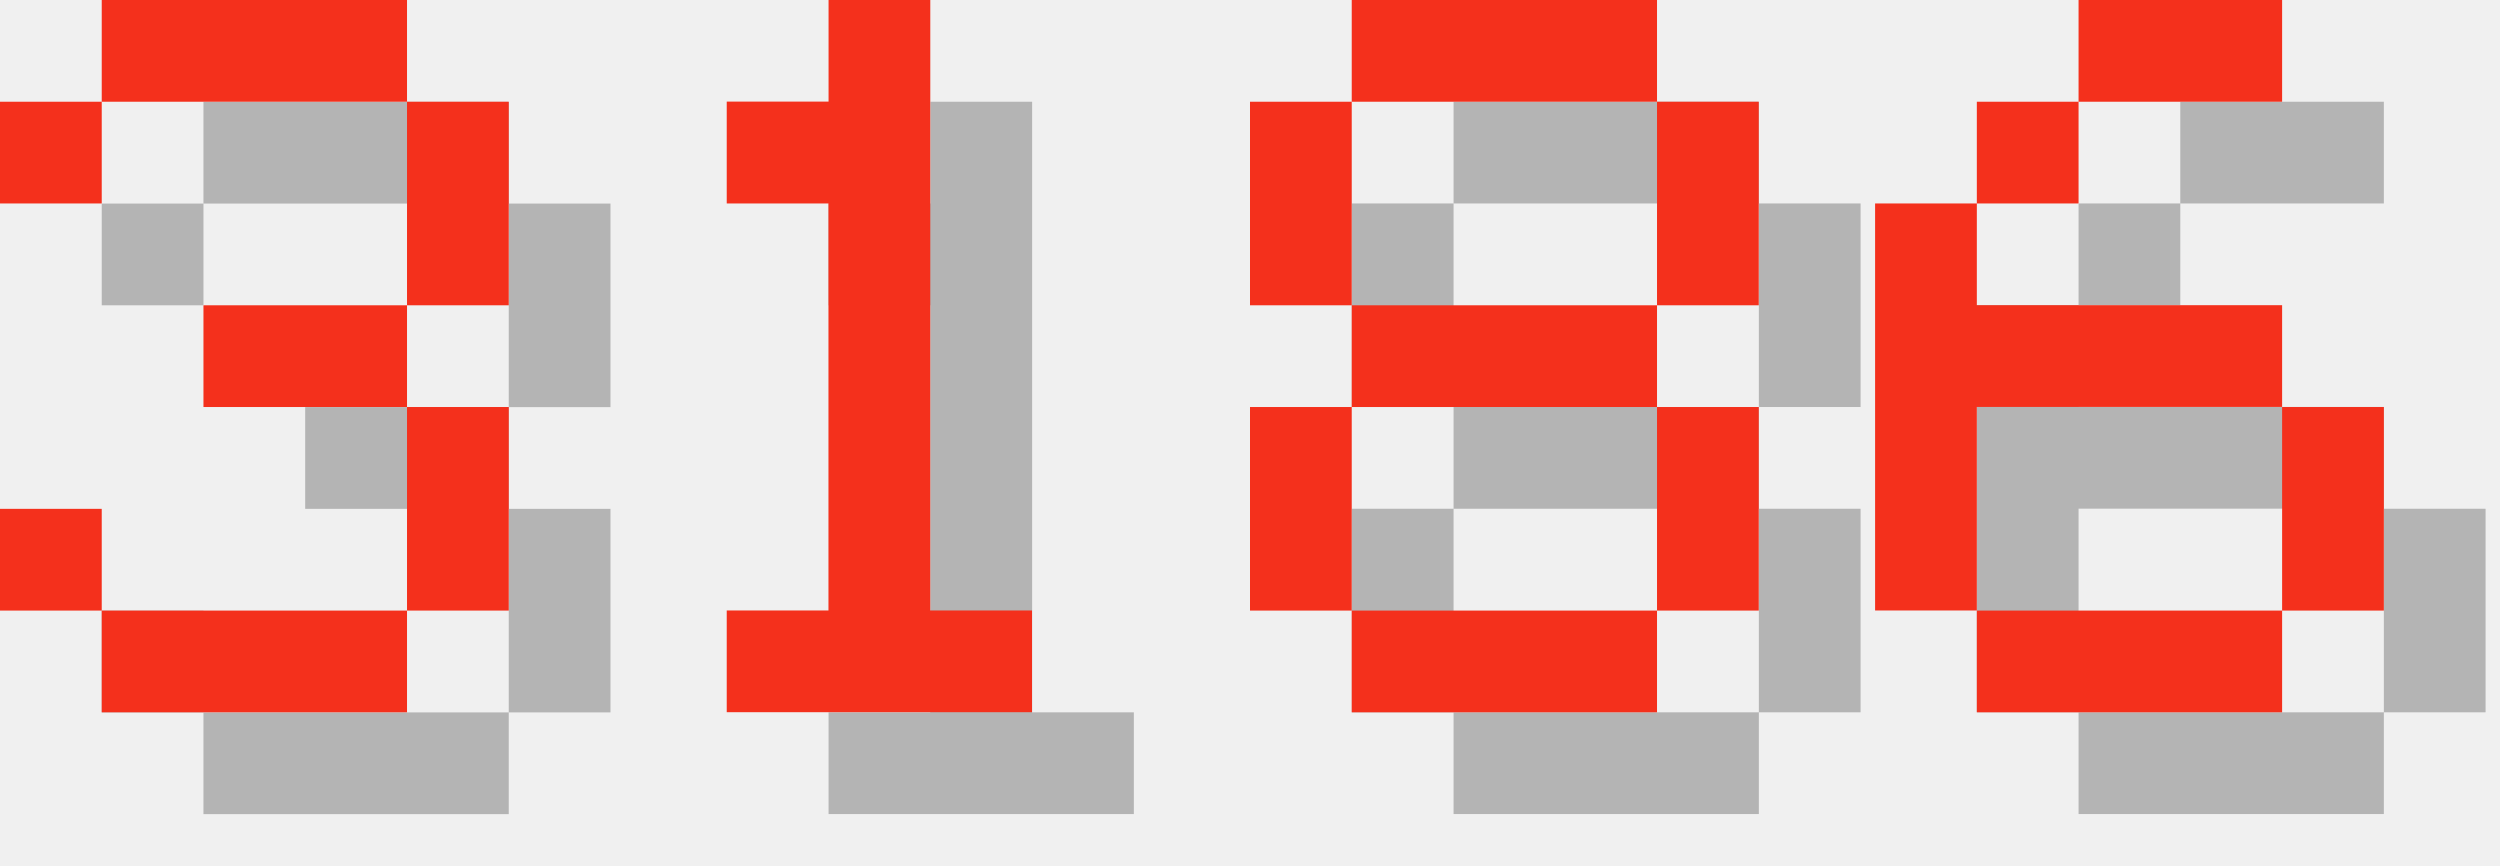
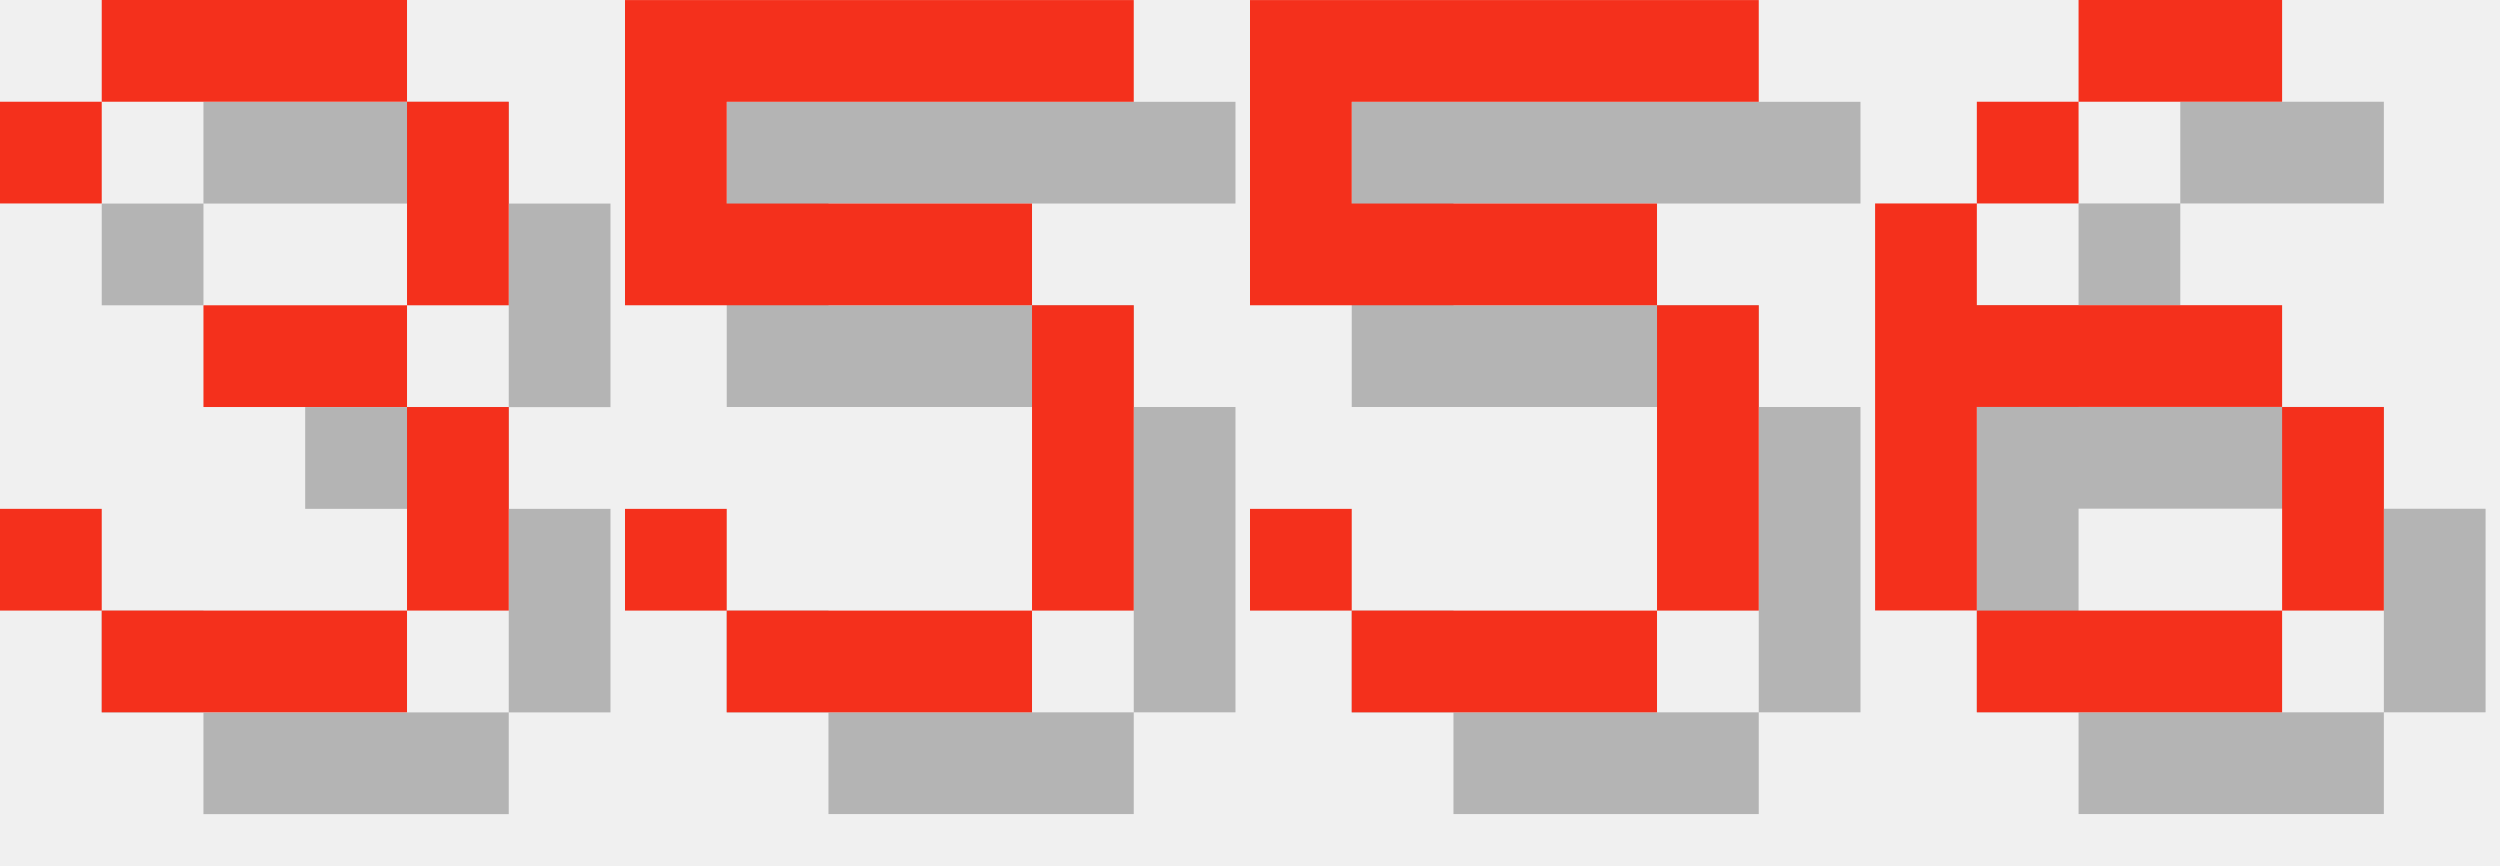
<svg xmlns="http://www.w3.org/2000/svg" version="1.1" width="104.0" height="36">
  <style>
        .text-foreground {
            fill: #F4301C;
        }
        .text-shadow {
            fill: #000000;
            fill-opacity: 0.25;
        }
    </style>
  <g class="digit" id="digit_3" transform="translate(0.0, 0), scale(4)">
    <path id="digit_3_shadow" class="text-shadow" d="m1.058 2.117v1.058h1.058v-1.058h3.175v2.117h-2.117v1.058h2.117v2.117h-3.175v-1.058h-1.058v1.058h1.058v1.058h3.175v-1.058h1.058v-2.117h-1.058v-1.058h1.058v-2.117h-1.058v-1.058h-3.175v1.058h-1.058z" fill-opacity=".5" style="paint-order:stroke fill markers" />
    <path id="digit_3_fg" class="text-foreground" d="m0 1.058v1.058h1.058v-1.058h3.175v2.117h-2.117v1.058h2.117v2.117h-3.175v-1.058h-1.058v1.058h1.058v1.058h3.175v-1.058h1.058v-2.117h-1.058v-1.058h1.058v-2.117h-1.058v-1.058h-3.175v1.058h-1.058z" fill="#fff" style="paint-order:stroke fill markers" />
  </g>
-   <g class="digit" id="digit_1" transform="translate(26.0, 0), scale(4)">
-     <path id="digit_1_shadow" class="text-shadow" d="m2.117 2.117v1.058h1.058v4.233h-1.058v1.058h3.175v-1.058h-1.058v-6.35h-1.058v1.058h-1.058z" fill-opacity=".5" style="paint-order:stroke fill markers" />
-     <path id="digit_1_fg" class="text-foreground" d="m1.058 1.058v1.058h1.058v4.233h-1.058v1.058h3.175v-1.058h-1.058v-6.35h-1.058v1.058h-1.058z" fill="#fff" style="paint-order:stroke fill markers" />
+   <g class="digit" id="digit_5" transform="translate(26.0, 0), scale(4)">
+     <path id="digit_5_shadow" class="text-shadow" d="m1.058 1.058v3.175h4.233v3.175h-3.175v-1.058h-1.058v1.058h1.058v1.058h3.175v-1.058h1.058v-3.175h-1.058v-1.058h-3.175v-1.058h4.233v-1.058h-5.292z" fill-opacity=".5" style="paint-order:stroke fill markers" />
+     <path id="digit_5_fg" class="text-foreground" d="m0 0v3.175h4.233v3.175h-3.175v-1.058h-1.058v1.058h1.058v1.058h3.175v-1.058h1.058v-3.175h-1.058v-1.058h-3.175v-1.058h4.233v-1.058h-5.292z" fill="#fff" style="paint-order:stroke fill markers" />
  </g>
-   <g class="digit" id="digit_8" transform="translate(52.0, 0), scale(4)">
-     <path id="digit_8_shadow" class="text-shadow" d="m2.117 1.058v1.058h3.175v-1.058h-3.175zm3.175 1.058v2.117h1.058v-2.117h-1.058zm0 2.117h-3.175v1.058h3.175v-1.058zm0 1.058v2.117h1.058v-2.117h-1.058zm0 2.117h-3.175v1.058h3.175v-1.058zm-3.175 0v-2.117h-1.058v2.117h1.058zm0-3.175v-2.117h-1.058v2.117h1.058z" fill-opacity=".5" style="paint-order:stroke fill markers" />
-     <path id="digit_8_fg" class="text-foreground" d="m1.058 0v1.058h3.175v-1.058h-3.175zm3.175 1.058v2.117h1.058v-2.117h-1.058zm0 2.117h-3.175v1.058h3.175v-1.058zm0 1.058v2.117h1.058v-2.117h-1.058zm0 2.117h-3.175v1.058h3.175v-1.058zm-3.175 0v-2.117h-1.058v2.117h1.058zm0-3.175v-2.117h-1.058v2.117h1.058z" fill="#fff" style="paint-order:stroke fill markers" />
+   <g class="digit" id="digit_5" transform="translate(52.0, 0), scale(4)">
+     <path id="digit_5_shadow" class="text-shadow" d="m1.058 1.058v3.175h4.233v3.175h-3.175v-1.058h-1.058v1.058h1.058v1.058h3.175v-1.058h1.058v-3.175h-1.058v-1.058h-3.175v-1.058h4.233v-1.058h-5.292z" fill-opacity=".5" style="paint-order:stroke fill markers" />
+     <path id="digit_5_fg" class="text-foreground" d="m0 0v3.175h4.233v3.175h-3.175v-1.058h-1.058v1.058h1.058v1.058h3.175v-1.058h1.058v-3.175h-1.058v-1.058h-3.175v-1.058h4.233v-1.058h-5.292z" fill="#fff" style="paint-order:stroke fill markers" />
  </g>
  <g class="digit" id="digit_6" transform="translate(78.0, 0), scale(4)">
    <path id="digit_6_shadow" class="text-shadow" d="m3.175 1.058v1.058h2.117v-1.058h-2.117zm0 1.058h-1.058v1.058h1.058v-1.058zm-1.058 1.058h-1.058v4.233h1.058v-2.117h3.175v-1.058h-3.175v-1.058zm3.175 2.117v2.117h1.058v-2.117h-1.058zm0 2.117h-3.175v1.058h3.175v-1.058z" fill-opacity=".5" style="paint-order:stroke fill markers" />
    <path id="digit_6_fg" class="text-foreground" d="m2.117 0v1.058h2.117v-1.058h-2.117zm0 1.058h-1.058v1.058h1.058v-1.058zm-1.058 1.058h-1.058v4.233h1.058v-2.117h3.175v-1.058h-3.175v-1.058zm3.175 2.117v2.117h1.058v-2.117h-1.058zm0 2.117h-3.175v1.058h3.175v-1.058z" fill="#fff" style="paint-order:stroke fill markers" />
  </g>
</svg>
